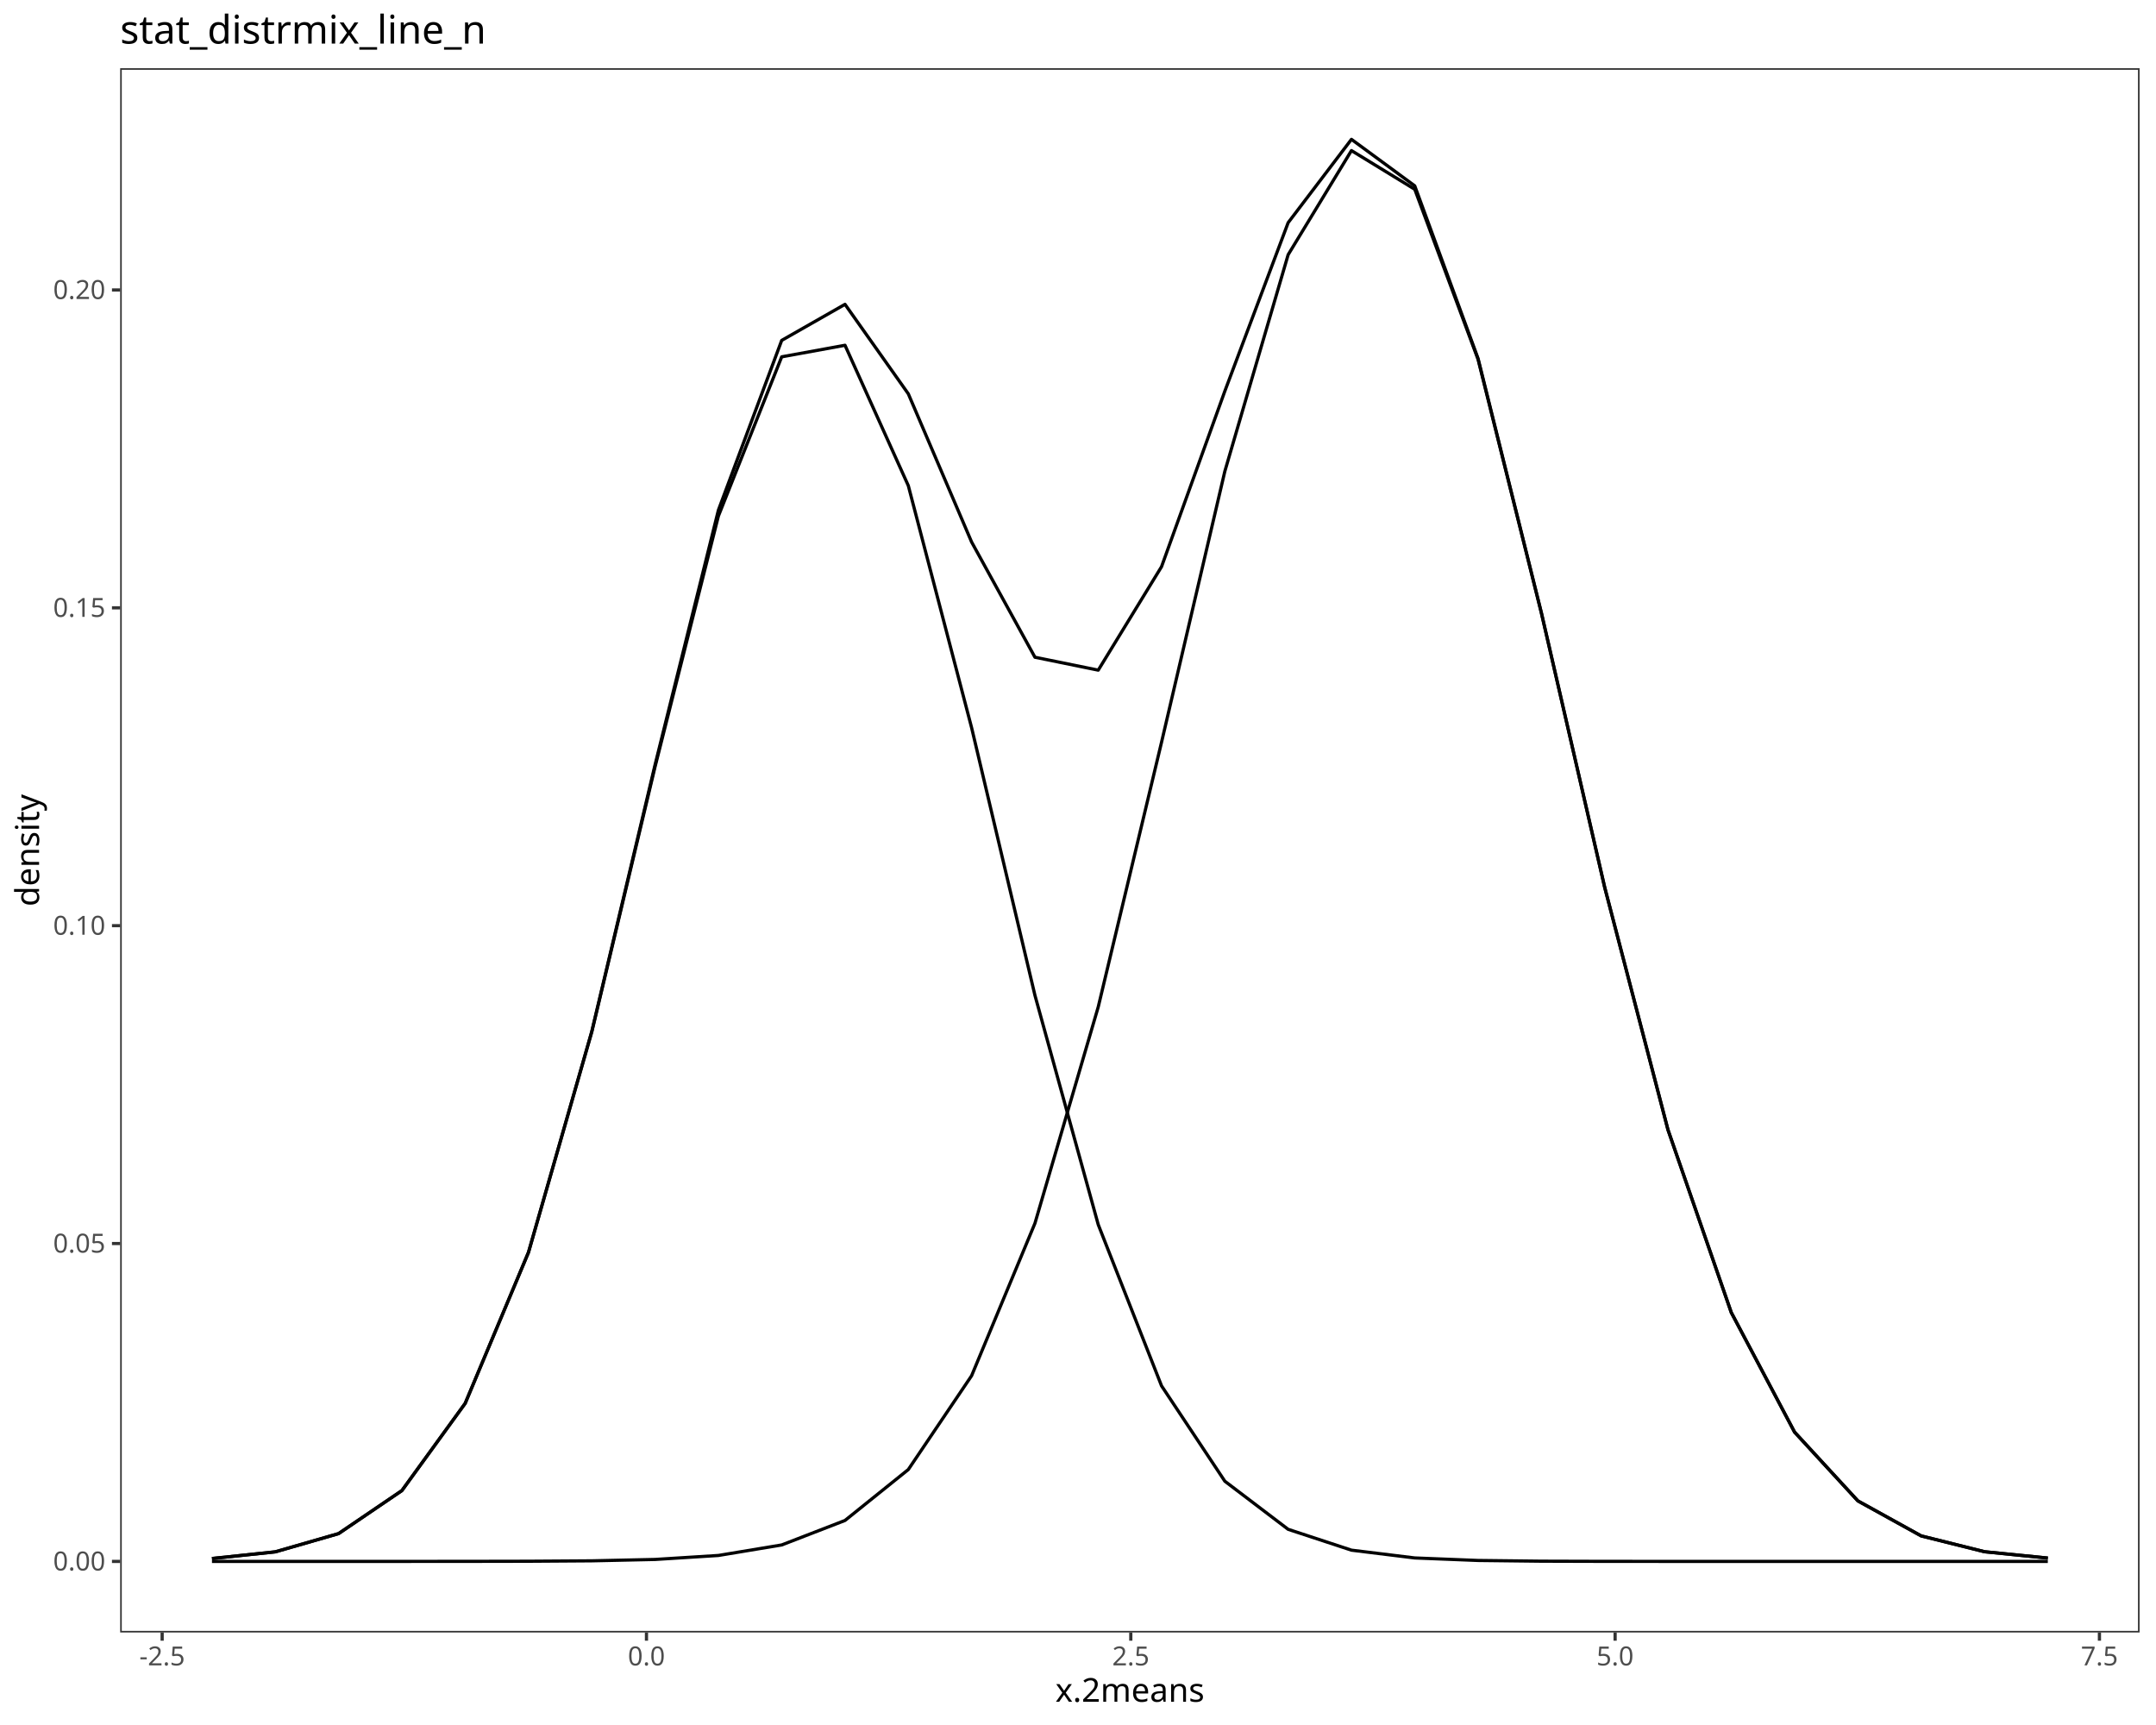
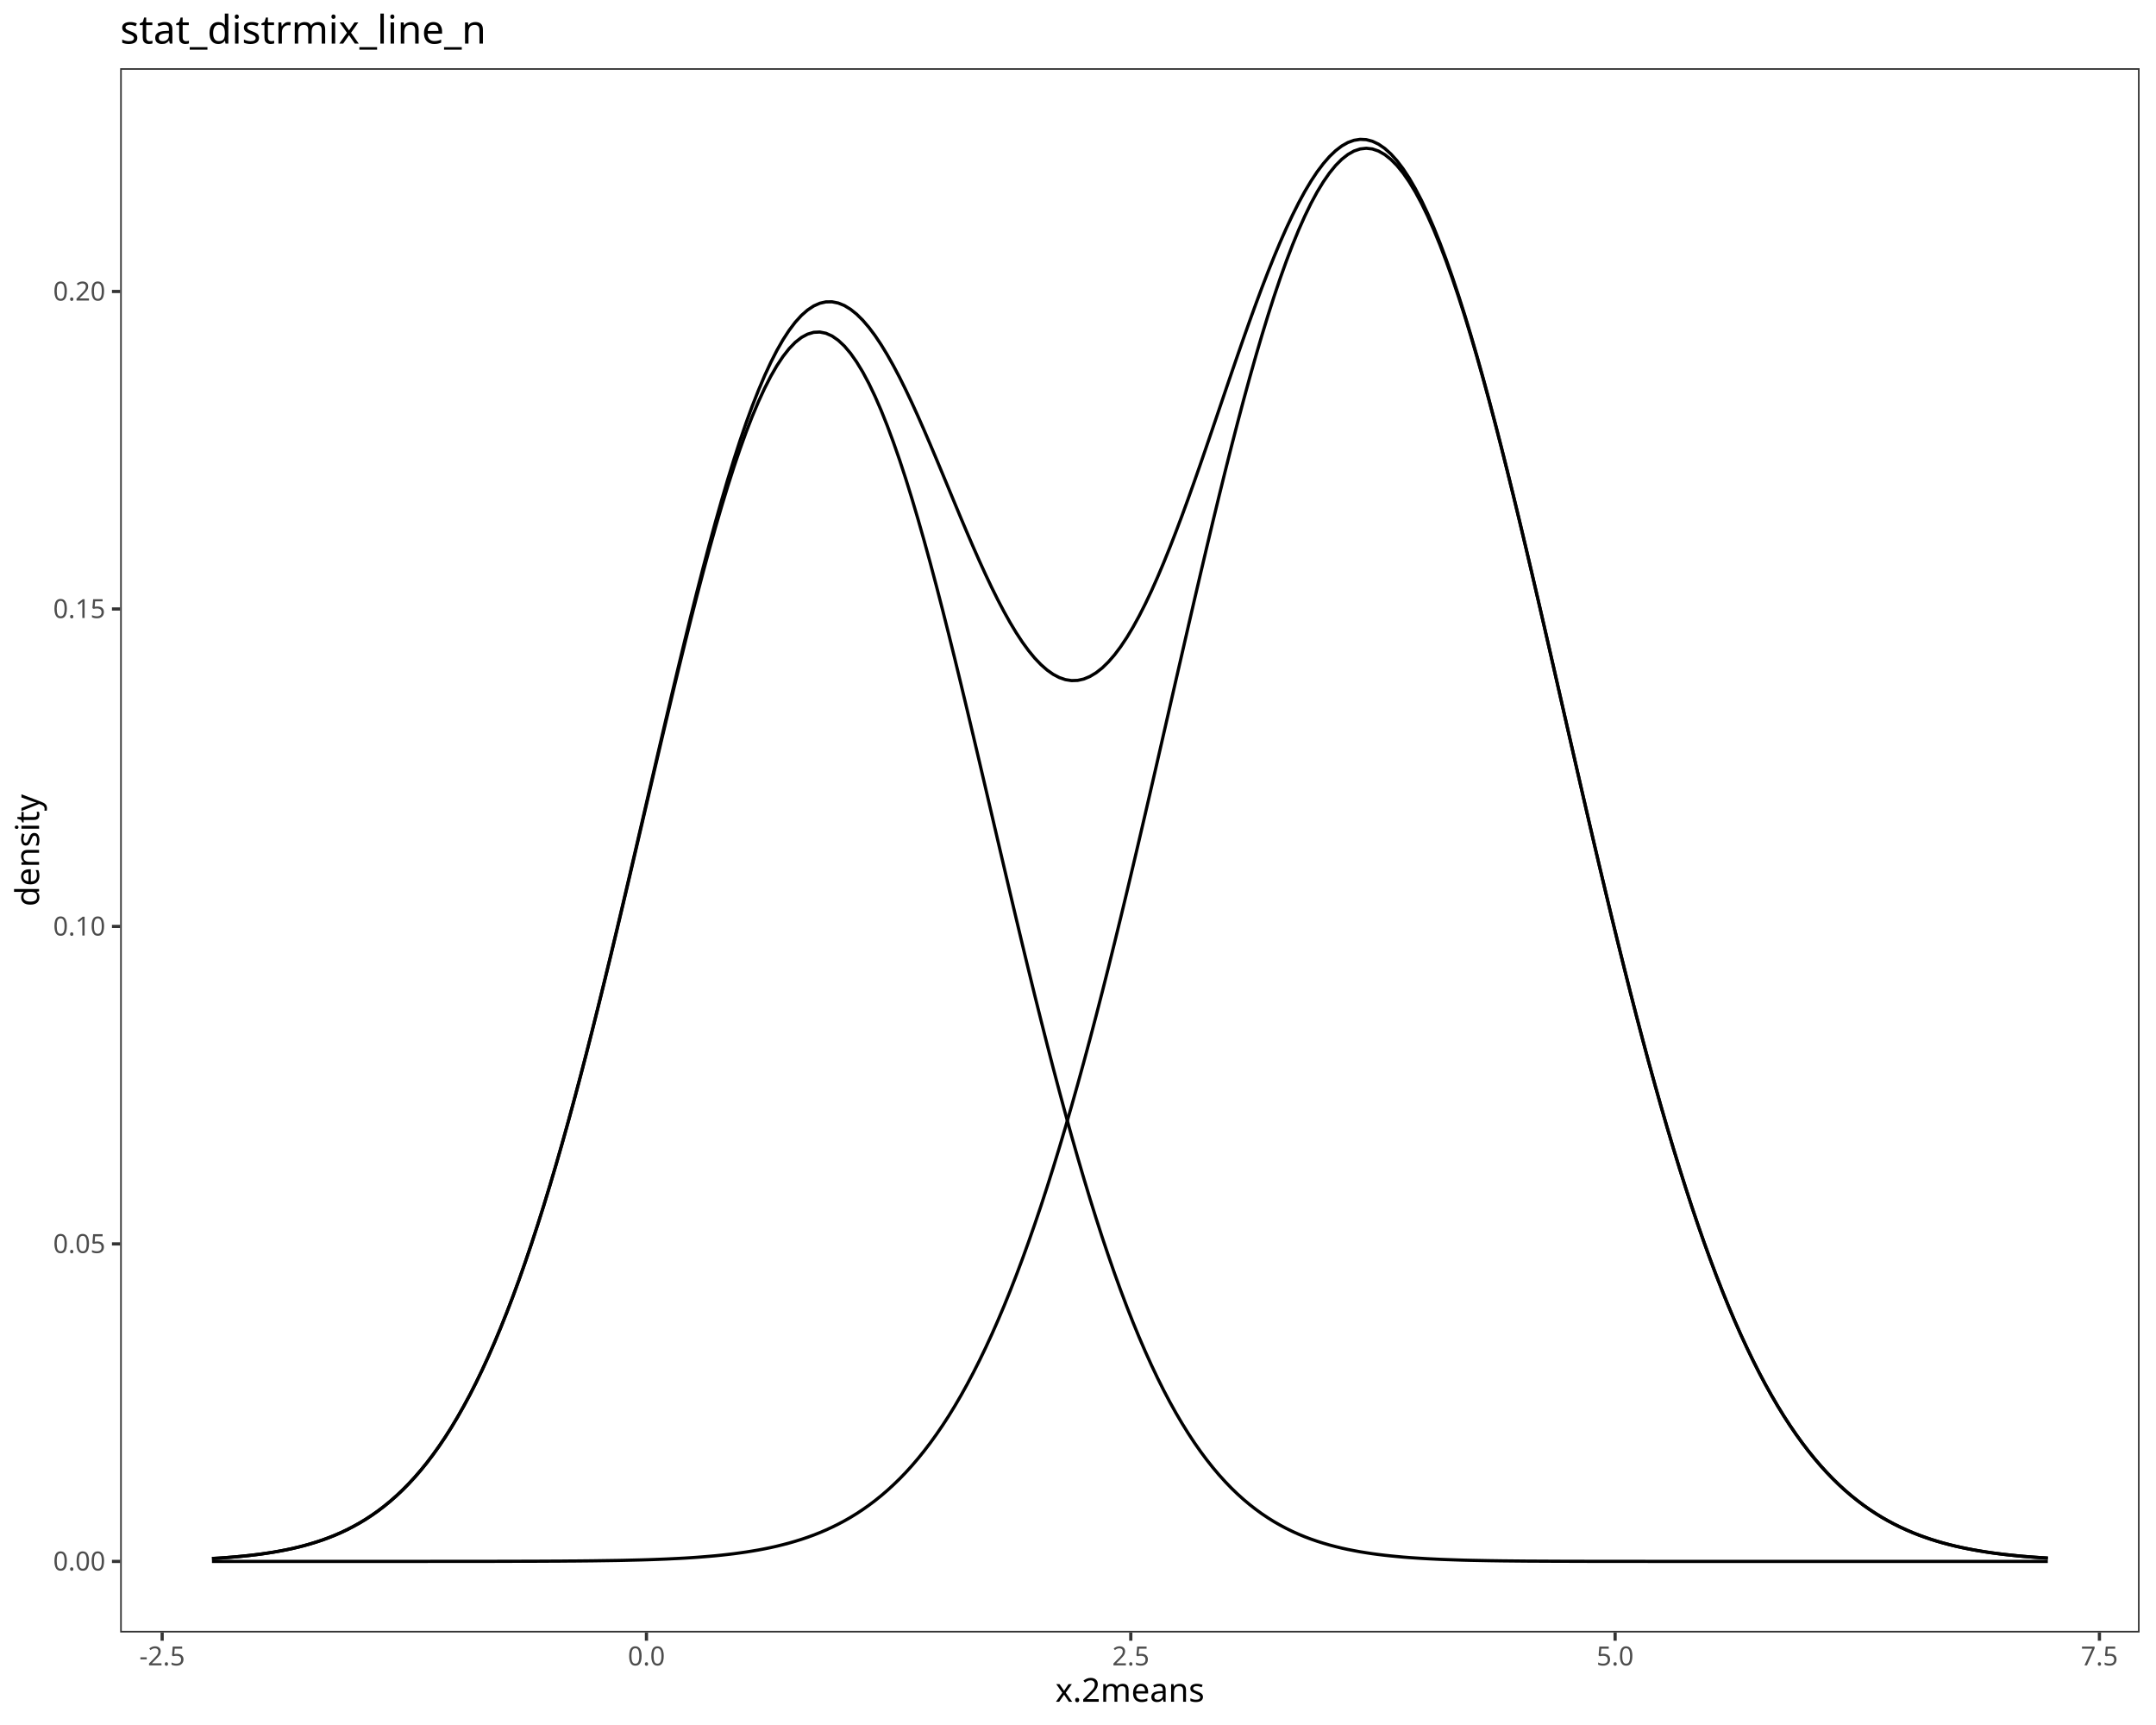
<svg xmlns="http://www.w3.org/2000/svg" class="svglite" data-engine-version="2.0" width="720.00pt" height="576.00pt" viewBox="0 0 720.00 576.00">
  <defs>
    <style type="text/css">
    .svglite line, .svglite polyline, .svglite polygon, .svglite path, .svglite rect, .svglite circle {
      fill: none;
      stroke: #000000;
      stroke-linecap: round;
      stroke-linejoin: round;
      stroke-miterlimit: 10.00;
    }
  </style>
  </defs>
  <rect width="100%" height="100%" style="stroke: none; fill: #FFFFFF;" />
  <defs>
    <clipPath id="cpMC4wMHw3MjAuMDB8MC4wMHw1NzYuMDA=">
      <rect x="0.00" y="0.00" width="720.00" height="576.00" />
    </clipPath>
  </defs>
  <g clip-path="url(#cpMC4wMHw3MjAuMDB8MC4wMHw1NzYuMDA=)">
    <rect x="0.00" y="0.00" width="720.00" height="576.00" style="stroke-width: 1.07; stroke: #FFFFFF; fill: #FFFFFF;" />
  </g>
  <defs>
    <clipPath id="cpNDAuMTN8NzE0LjUyfDIyLjc4fDU0NS4xMQ==">
      <rect x="40.13" y="22.78" width="674.39" height="522.33" />
    </clipPath>
  </defs>
  <g clip-path="url(#cpNDAuMTN8NzE0LjUyfDIyLjc4fDU0NS4xMQ==)">
    <rect x="40.13" y="22.78" width="674.39" height="522.33" style="stroke-width: 1.07; stroke: none; fill: #FFFFFF;" />
-     <polyline points="70.79,520.41 91.93,518.18 113.07,512.09 134.21,497.73 155.35,468.61 176.49,418.19 197.63,344.58 218.77,255.98 239.91,172.32 261.05,119.15 282.19,115.29 303.33,162.17 324.47,242.99 345.62,332.35 366.76,408.92 387.90,462.76 409.04,494.60 430.18,510.66 451.32,517.62 472.46,520.22 493.60,521.06 514.74,521.30 535.88,521.36 557.02,521.37 578.16,521.37 599.30,521.37 620.44,521.37 641.59,521.37 662.73,521.37 683.87,521.37 " style="stroke-width: 1.07; stroke-linecap: butt;" />
-     <polyline points="70.79,521.37 91.93,521.37 113.07,521.37 134.21,521.37 155.35,521.36 176.49,521.32 197.63,521.18 218.77,520.72 239.91,519.39 261.05,515.88 282.19,507.70 303.33,490.70 324.47,459.37 345.62,408.48 366.76,336.22 387.90,247.84 409.04,157.37 430.18,85.05 451.32,50.28 472.46,63.21 493.60,120.01 514.74,204.67 535.88,296.27 557.02,377.25 578.16,438.26 599.30,478.20 620.44,501.17 641.59,512.86 662.73,518.14 683.87,520.26 " style="stroke-width: 1.07; stroke-linecap: butt;" />
-     <polyline points="70.79,520.41 91.93,518.18 113.07,512.09 134.21,497.73 155.35,468.59 176.49,418.14 197.63,344.39 218.77,255.33 239.91,170.34 261.05,113.66 282.19,101.62 303.33,131.50 324.47,180.99 345.62,219.46 366.76,223.77 387.90,189.22 409.04,130.60 430.18,74.35 451.32,46.53 472.46,62.06 493.60,119.70 514.74,204.59 535.88,296.25 557.02,377.25 578.16,438.26 599.30,478.20 620.44,501.17 641.59,512.86 662.73,518.14 683.87,520.26 " style="stroke-width: 1.07; stroke-linecap: butt;" />
+     <polyline points="70.79,520.41 72.84,520.29 74.89,520.15 76.94,519.99 78.99,519.82 81.04,519.62 83.09,519.41 85.14,519.17 87.19,518.91 89.24,518.61 91.29,518.29 93.34,517.93 95.39,517.54 97.44,517.11 99.49,516.63 101.54,516.11 103.59,515.53 105.64,514.90 107.69,514.22 109.75,513.46 111.80,512.65 113.85,511.76 115.90,510.79 117.95,509.73 120.00,508.59 122.05,507.36 124.10,506.02 126.15,504.58 128.20,503.03 130.25,501.35 132.30,499.55 134.35,497.62 136.40,495.55 138.45,493.34 140.50,490.97 142.55,488.44 144.60,485.75 146.65,482.88 148.70,479.84 150.75,476.61 152.80,473.19 154.85,469.57 156.91,465.75 158.96,461.73 161.01,457.49 163.06,453.04 165.11,448.36 167.16,443.46 169.21,438.34 171.26,432.99 173.31,427.42 175.36,421.61 177.41,415.58 179.46,409.32 181.51,402.84 183.56,396.15 185.61,389.24 187.66,382.12 189.71,374.79 191.76,367.28 193.81,359.58 195.86,351.71 197.91,343.68 199.96,335.49 202.01,327.18 204.07,318.74 206.12,310.20 208.17,301.57 210.22,292.87 212.27,284.13 214.32,275.36 216.37,266.58 218.42,257.81 220.47,249.08 222.52,240.41 224.57,231.83 226.62,223.35 228.67,215.01 230.72,206.83 232.77,198.83 234.82,191.04 236.87,183.48 238.92,176.17 240.97,169.15 243.02,162.43 245.07,156.03 247.12,149.99 249.17,144.31 251.22,139.03 253.28,134.15 255.33,129.70 257.38,125.68 259.43,122.13 261.48,119.04 263.53,116.43 265.58,114.31 267.63,112.69 269.68,111.58 271.73,110.97 273.78,110.87 275.83,111.28 277.88,112.20 279.93,113.63 281.98,115.55 284.03,117.97 286.08,120.88 288.13,124.25 290.18,128.09 292.23,132.37 294.28,137.09 296.33,142.22 298.38,147.75 300.44,153.65 302.49,159.91 304.54,166.51 306.59,173.42 308.64,180.62 310.69,188.08 312.74,195.79 314.79,203.71 316.84,211.83 318.89,220.11 320.94,228.54 322.99,237.08 325.04,245.72 327.09,254.43 329.14,263.18 331.19,271.96 333.24,280.74 335.29,289.49 337.34,298.21 339.39,306.87 341.44,315.44 343.49,323.92 345.54,332.29 347.60,340.53 349.65,348.62 351.70,356.56 353.75,364.32 355.80,371.91 357.85,379.31 359.90,386.50 361.95,393.50 364.00,400.28 366.05,406.84 368.10,413.19 370.15,419.30 372.20,425.20 374.25,430.86 376.30,436.30 378.35,441.51 380.40,446.49 382.45,451.25 384.50,455.79 386.55,460.11 388.60,464.22 390.65,468.12 392.70,471.81 394.76,475.31 396.81,478.61 398.86,481.73 400.91,484.66 402.96,487.42 405.01,490.01 407.06,492.44 409.11,494.71 411.16,496.84 413.21,498.82 415.26,500.67 417.31,502.39 419.36,503.99 421.41,505.48 423.46,506.85 425.51,508.13 427.56,509.30 429.61,510.39 431.66,511.39 433.71,512.31 435.76,513.16 437.81,513.93 439.86,514.64 441.92,515.29 443.97,515.89 446.02,516.43 448.07,516.93 450.12,517.38 452.17,517.78 454.22,518.16 456.27,518.49 458.32,518.80 460.37,519.07 462.42,519.32 464.47,519.54 466.52,519.74 468.57,519.93 470.62,520.09 472.67,520.23 474.72,520.36 476.77,520.48 478.82,520.58 480.87,520.68 482.92,520.76 484.97,520.83 487.02,520.90 489.08,520.96 491.13,521.01 493.18,521.05 495.23,521.09 497.28,521.13 499.33,521.16 501.38,521.19 503.43,521.21 505.48,521.23 507.53,521.25 509.58,521.27 511.63,521.28 513.68,521.29 515.73,521.30 517.78,521.31 519.83,521.32 521.88,521.33 523.93,521.33 525.98,521.34 528.03,521.34 530.08,521.35 532.13,521.35 534.18,521.35 536.24,521.36 538.29,521.36 540.34,521.36 542.39,521.36 544.44,521.36 546.49,521.36 548.54,521.36 550.59,521.37 552.64,521.37 554.69,521.37 556.74,521.37 558.79,521.37 560.84,521.37 562.89,521.37 564.94,521.37 566.99,521.37 569.04,521.37 571.09,521.37 573.14,521.37 575.19,521.37 577.24,521.37 579.29,521.37 581.34,521.37 583.40,521.37 585.45,521.37 587.50,521.37 589.55,521.37 591.60,521.37 593.65,521.37 595.70,521.37 597.75,521.37 599.80,521.37 601.85,521.37 603.90,521.37 605.95,521.37 608.00,521.37 610.05,521.37 612.10,521.37 614.15,521.37 616.20,521.37 618.25,521.37 620.30,521.37 622.35,521.37 624.40,521.37 626.45,521.37 628.50,521.37 630.56,521.37 632.61,521.37 634.66,521.37 636.71,521.37 638.76,521.37 640.81,521.37 642.86,521.37 644.91,521.37 646.96,521.37 649.01,521.37 651.06,521.37 653.11,521.37 655.16,521.37 657.21,521.37 659.26,521.37 661.31,521.37 663.36,521.37 665.41,521.37 667.46,521.37 669.51,521.37 671.56,521.37 673.61,521.37 675.66,521.37 677.72,521.37 679.77,521.37 681.82,521.37 683.87,521.37 " style="stroke-width: 1.07; stroke-linecap: butt;" />
+     <polyline points="70.79,521.37 72.84,521.37 74.89,521.37 76.94,521.37 78.99,521.37 81.04,521.37 83.09,521.37 85.14,521.37 87.19,521.37 89.24,521.37 91.29,521.37 93.34,521.37 95.39,521.37 97.44,521.37 99.49,521.37 101.54,521.37 103.59,521.37 105.64,521.37 107.69,521.37 109.75,521.37 111.80,521.37 113.85,521.37 115.90,521.37 117.95,521.37 120.00,521.37 122.05,521.37 124.10,521.37 126.15,521.37 128.20,521.37 130.25,521.37 132.30,521.37 134.35,521.37 136.40,521.37 138.45,521.37 140.50,521.37 142.55,521.37 144.60,521.36 146.65,521.36 148.70,521.36 150.75,521.36 152.80,521.36 154.85,521.36 156.91,521.36 158.96,521.35 161.01,521.35 163.06,521.35 165.11,521.35 167.16,521.34 169.21,521.34 171.26,521.33 173.31,521.33 175.36,521.32 177.41,521.32 179.46,521.31 181.51,521.30 183.56,521.29 185.61,521.28 187.66,521.27 189.71,521.25 191.76,521.24 193.81,521.22 195.86,521.20 197.91,521.18 199.96,521.15 202.01,521.12 204.07,521.09 206.12,521.06 208.17,521.02 210.22,520.97 212.27,520.92 214.32,520.87 216.37,520.81 218.42,520.74 220.47,520.66 222.52,520.58 224.57,520.48 226.62,520.38 228.67,520.27 230.72,520.14 232.77,520.00 234.82,519.84 236.87,519.67 238.92,519.49 240.97,519.28 243.02,519.05 245.07,518.81 247.12,518.53 249.17,518.24 251.22,517.91 253.28,517.56 255.33,517.17 257.38,516.75 259.43,516.29 261.48,515.78 263.53,515.24 265.58,514.65 267.63,514.01 269.68,513.32 271.73,512.57 273.78,511.76 275.83,510.89 277.88,509.94 279.93,508.93 281.98,507.84 284.03,506.67 286.08,505.41 288.13,504.06 290.18,502.61 292.23,501.07 294.28,499.42 296.33,497.66 298.38,495.78 300.44,493.78 302.49,491.66 304.54,489.40 306.59,487.00 308.64,484.46 310.69,481.77 312.74,478.93 314.79,475.93 316.84,472.77 318.89,469.43 320.94,465.92 322.99,462.23 325.04,458.36 327.09,454.30 329.14,450.05 331.19,445.61 333.24,440.96 335.29,436.12 337.34,431.07 339.39,425.82 341.44,420.36 343.49,414.70 345.54,408.83 347.60,402.75 349.65,396.46 351.70,389.98 353.75,383.29 355.80,376.40 357.85,369.32 359.90,362.05 361.95,354.60 364.00,346.97 366.05,339.17 368.10,331.21 370.15,323.10 372.20,314.84 374.25,306.45 376.30,297.94 378.35,289.32 380.40,280.61 382.45,271.81 384.50,262.95 386.55,254.03 388.60,245.08 390.65,236.11 392.70,227.14 394.76,218.18 396.81,209.26 398.86,200.39 400.91,191.60 402.96,182.89 405.01,174.30 407.06,165.84 409.11,157.53 411.16,149.39 413.21,141.45 415.26,133.71 417.31,126.21 419.36,118.96 421.41,111.98 423.46,105.28 425.51,98.89 427.56,92.83 429.61,87.10 431.66,81.74 433.71,76.74 435.76,72.13 437.81,67.91 439.86,64.11 441.92,60.73 443.97,57.78 446.02,55.26 448.07,53.20 450.12,51.59 452.17,50.43 454.22,49.74 456.27,49.51 458.32,49.74 460.37,50.44 462.42,51.60 464.47,53.22 466.52,55.28 468.57,57.80 470.62,60.76 472.67,64.14 474.72,67.95 476.77,72.17 478.82,76.78 480.87,81.78 482.92,87.16 484.97,92.88 487.02,98.95 489.08,105.34 491.13,112.04 493.18,119.02 495.23,126.28 497.28,133.78 499.33,141.52 501.38,149.47 503.43,157.61 505.48,165.92 507.53,174.38 509.58,182.97 511.63,191.68 513.68,200.47 515.73,209.34 517.78,218.26 519.83,227.22 521.88,236.19 523.93,245.16 525.98,254.11 528.03,263.03 530.08,271.89 532.13,280.69 534.18,289.40 536.24,298.02 538.29,306.53 540.34,314.92 542.39,323.17 544.44,331.29 546.49,339.25 548.54,347.04 550.59,354.67 552.64,362.12 554.69,369.39 556.74,376.47 558.79,383.35 560.84,390.04 562.89,396.52 564.94,402.81 566.99,408.88 569.04,414.75 571.09,420.41 573.14,425.87 575.19,431.12 577.24,436.17 579.29,441.01 581.34,445.65 583.40,450.09 585.45,454.34 587.50,458.40 589.55,462.27 591.60,465.95 593.65,469.46 595.70,472.80 597.75,475.96 599.80,478.96 601.85,481.80 603.90,484.49 605.95,487.02 608.00,489.42 610.05,491.68 612.10,493.80 614.15,495.80 616.20,497.68 618.25,499.44 620.30,501.08 622.35,502.63 624.40,504.07 626.45,505.42 628.50,506.68 630.56,507.85 632.61,508.94 634.66,509.95 636.71,510.89 638.76,511.77 640.81,512.58 642.86,513.32 644.91,514.02 646.96,514.66 649.01,515.25 651.06,515.79 653.11,516.29 655.16,516.75 657.21,517.17 659.26,517.56 661.31,517.91 663.36,518.24 665.41,518.54 667.46,518.81 669.51,519.06 671.56,519.28 673.61,519.49 675.66,519.68 677.72,519.85 679.77,520.00 681.82,520.14 683.87,520.27 " style="stroke-width: 1.07; stroke-linecap: butt;" />
+     <polyline points="70.79,520.41 72.84,520.29 74.89,520.15 76.94,519.99 78.99,519.82 81.04,519.62 83.09,519.41 85.14,519.17 87.19,518.91 89.24,518.61 91.29,518.29 93.34,517.93 95.39,517.54 97.44,517.11 99.49,516.63 101.54,516.11 103.59,515.53 105.64,514.90 107.69,514.22 109.75,513.46 111.80,512.65 113.85,511.75 115.90,510.79 117.95,509.73 120.00,508.59 122.05,507.36 124.10,506.02 126.15,504.58 128.20,503.02 130.25,501.35 132.30,499.55 134.35,497.62 136.40,495.55 138.45,493.33 140.50,490.96 142.55,488.44 144.60,485.74 146.65,482.88 148.70,479.83 150.75,476.60 152.80,473.18 154.85,469.56 156.91,465.74 158.96,461.71 161.01,457.47 163.06,453.02 165.11,448.34 167.16,443.44 169.21,438.31 171.26,432.96 173.31,427.38 175.36,421.57 177.41,415.53 179.46,409.26 181.51,402.78 183.56,396.07 185.61,389.15 187.66,382.01 189.71,374.68 191.76,367.15 193.81,359.43 195.86,351.54 197.91,343.48 199.96,335.28 202.01,326.93 204.07,318.46 206.12,309.88 208.17,301.22 210.22,292.48 212.27,283.68 214.32,274.85 216.37,266.01 218.42,257.18 220.47,248.37 222.52,239.62 224.57,230.94 226.62,222.36 228.67,213.91 230.72,205.60 232.77,197.46 234.82,189.51 236.87,181.78 238.92,174.29 240.97,167.06 243.02,160.11 245.07,153.47 247.12,147.15 249.17,141.18 251.22,135.57 253.28,130.34 255.33,125.49 257.38,121.06 259.43,117.04 261.48,113.45 263.53,110.30 265.58,107.59 267.63,105.33 269.68,103.53 271.73,102.17 273.78,101.26 275.83,100.80 277.88,100.78 279.93,101.19 281.98,102.02 284.03,103.27 286.08,104.91 288.13,106.94 290.18,109.33 292.23,112.07 294.28,115.14 296.33,118.51 298.38,122.16 300.44,126.06 302.49,130.20 304.54,134.54 306.59,139.05 308.64,143.71 310.69,148.49 312.74,153.35 314.79,158.27 316.84,163.22 318.89,168.17 320.94,173.09 322.99,177.94 325.04,182.71 327.09,187.36 329.14,191.86 331.19,196.19 333.24,200.33 335.29,204.24 337.34,207.91 339.39,211.32 341.44,214.44 343.49,217.25 345.54,219.75 347.60,221.90 349.65,223.71 351.70,225.16 353.75,226.24 355.80,226.94 357.85,227.26 359.90,227.19 361.95,226.73 364.00,225.88 366.05,224.64 368.10,223.03 370.15,221.03 372.20,218.67 374.25,215.94 376.30,212.87 378.35,209.46 380.40,205.73 382.45,201.69 384.50,197.37 386.55,192.77 388.60,187.93 390.65,182.86 392.70,177.58 394.76,172.12 396.81,166.50 398.86,160.75 400.91,154.89 402.96,148.94 405.01,142.94 407.06,136.91 409.11,130.87 411.16,124.86 413.21,118.90 415.26,113.01 417.31,107.23 419.36,101.58 421.41,96.08 423.46,90.76 425.51,85.65 427.56,80.76 429.61,76.12 431.66,71.76 433.71,67.68 435.76,63.91 437.81,60.48 439.86,57.38 441.92,54.65 443.97,52.29 446.02,50.33 448.07,48.75 450.12,47.59 452.17,46.85 454.22,46.53 456.27,46.63 458.32,47.17 460.37,48.14 462.42,49.55 464.47,51.39 466.52,53.66 468.57,56.36 470.62,59.47 472.67,63.01 474.72,66.94 476.77,71.28 478.82,76.00 480.87,81.09 482.92,86.54 484.97,92.35 487.02,98.48 489.08,104.93 491.13,111.68 493.18,118.71 495.23,126.00 497.28,133.54 499.33,141.31 501.38,149.28 503.43,157.44 505.48,165.78 507.53,174.26 509.58,182.87 511.63,191.59 513.68,200.39 515.73,209.27 517.78,218.21 519.83,227.17 521.88,236.15 523.93,245.13 525.98,254.08 528.03,263.00 530.08,271.87 532.13,280.67 534.18,289.38 536.24,298.01 538.29,306.52 540.34,314.91 542.39,323.16 544.44,331.28 546.49,339.24 548.54,347.04 550.59,354.67 552.64,362.12 554.69,369.39 556.74,376.46 558.79,383.35 560.84,390.04 562.89,396.52 564.94,402.80 566.99,408.88 569.04,414.75 571.09,420.41 573.14,425.87 575.19,431.12 577.24,436.16 579.29,441.01 581.34,445.65 583.40,450.09 585.45,454.34 587.50,458.40 589.55,462.27 591.60,465.95 593.65,469.46 595.70,472.80 597.75,475.96 599.80,478.96 601.85,481.80 603.90,484.49 605.95,487.02 608.00,489.42 610.05,491.68 612.10,493.80 614.15,495.80 616.20,497.68 618.25,499.44 620.30,501.08 622.35,502.63 624.40,504.07 626.45,505.42 628.50,506.68 630.56,507.85 632.61,508.94 634.66,509.95 636.71,510.89 638.76,511.77 640.81,512.58 642.86,513.32 644.91,514.02 646.96,514.66 649.01,515.25 651.06,515.79 653.11,516.29 655.16,516.75 657.21,517.17 659.26,517.56 661.31,517.91 663.36,518.24 665.41,518.54 667.46,518.81 669.51,519.06 671.56,519.28 673.61,519.49 675.66,519.68 677.72,519.85 679.77,520.00 681.82,520.14 683.87,520.27 " style="stroke-width: 1.07; stroke-linecap: butt;" />
    <rect x="40.13" y="22.78" width="674.39" height="522.33" style="stroke-width: 1.07; stroke: #333333;" />
  </g>
  <g clip-path="url(#cpMC4wMHw3MjAuMDB8MC4wMHw1NzYuMDA=)">
    <text x="35.20" y="524.40" text-anchor="end" style="font-size: 8.80px; fill: #4D4D4D; font-family: sans;" textLength="17.13px" lengthAdjust="spacingAndGlyphs">0.00</text>
-     <text x="35.20" y="418.26" text-anchor="end" style="font-size: 8.80px; fill: #4D4D4D; font-family: sans;" textLength="17.13px" lengthAdjust="spacingAndGlyphs">0.05</text>
-     <text x="35.20" y="312.12" text-anchor="end" style="font-size: 8.80px; fill: #4D4D4D; font-family: sans;" textLength="17.13px" lengthAdjust="spacingAndGlyphs">0.10</text>
-     <text x="35.20" y="205.98" text-anchor="end" style="font-size: 8.80px; fill: #4D4D4D; font-family: sans;" textLength="17.13px" lengthAdjust="spacingAndGlyphs">0.15</text>
-     <text x="35.20" y="99.84" text-anchor="end" style="font-size: 8.80px; fill: #4D4D4D; font-family: sans;" textLength="17.13px" lengthAdjust="spacingAndGlyphs">0.20</text>
+     <text x="35.20" y="418.39" text-anchor="end" style="font-size: 8.80px; fill: #4D4D4D; font-family: sans;" textLength="17.13px" lengthAdjust="spacingAndGlyphs">0.05</text>
+     <text x="35.20" y="312.38" text-anchor="end" style="font-size: 8.80px; fill: #4D4D4D; font-family: sans;" textLength="17.13px" lengthAdjust="spacingAndGlyphs">0.10</text>
+     <text x="35.20" y="206.37" text-anchor="end" style="font-size: 8.80px; fill: #4D4D4D; font-family: sans;" textLength="17.13px" lengthAdjust="spacingAndGlyphs">0.15</text>
+     <text x="35.20" y="100.36" text-anchor="end" style="font-size: 8.80px; fill: #4D4D4D; font-family: sans;" textLength="17.13px" lengthAdjust="spacingAndGlyphs">0.20</text>
    <polyline points="37.39,521.37 40.13,521.37 " style="stroke-width: 1.07; stroke: #333333; stroke-linecap: butt;" />
-     <polyline points="37.39,415.23 40.13,415.23 " style="stroke-width: 1.07; stroke: #333333; stroke-linecap: butt;" />
-     <polyline points="37.39,309.09 40.13,309.09 " style="stroke-width: 1.07; stroke: #333333; stroke-linecap: butt;" />
-     <polyline points="37.39,202.96 40.13,202.96 " style="stroke-width: 1.07; stroke: #333333; stroke-linecap: butt;" />
-     <polyline points="37.39,96.82 40.13,96.82 " style="stroke-width: 1.07; stroke: #333333; stroke-linecap: butt;" />
+     <polyline points="37.39,415.36 40.13,415.36 " style="stroke-width: 1.07; stroke: #333333; stroke-linecap: butt;" />
+     <polyline points="37.39,309.35 40.13,309.35 " style="stroke-width: 1.07; stroke: #333333; stroke-linecap: butt;" />
+     <polyline points="37.39,203.34 40.13,203.34 " style="stroke-width: 1.07; stroke: #333333; stroke-linecap: butt;" />
+     <polyline points="37.39,97.33 40.13,97.33 " style="stroke-width: 1.07; stroke: #333333; stroke-linecap: butt;" />
    <polyline points="54.15,547.85 54.15,545.11 " style="stroke-width: 1.07; stroke: #333333; stroke-linecap: butt;" />
    <polyline points="215.89,547.85 215.89,545.11 " style="stroke-width: 1.07; stroke: #333333; stroke-linecap: butt;" />
    <polyline points="377.63,547.85 377.63,545.11 " style="stroke-width: 1.07; stroke: #333333; stroke-linecap: butt;" />
    <polyline points="539.37,547.85 539.37,545.11 " style="stroke-width: 1.07; stroke: #333333; stroke-linecap: butt;" />
    <polyline points="701.11,547.85 701.11,545.11 " style="stroke-width: 1.07; stroke: #333333; stroke-linecap: butt;" />
    <text x="54.15" y="556.10" text-anchor="middle" style="font-size: 8.80px; fill: #4D4D4D; font-family: sans;" textLength="15.16px" lengthAdjust="spacingAndGlyphs">-2.5</text>
    <text x="215.89" y="556.10" text-anchor="middle" style="font-size: 8.80px; fill: #4D4D4D; font-family: sans;" textLength="12.23px" lengthAdjust="spacingAndGlyphs">0.0</text>
    <text x="377.63" y="556.10" text-anchor="middle" style="font-size: 8.80px; fill: #4D4D4D; font-family: sans;" textLength="12.23px" lengthAdjust="spacingAndGlyphs">2.5</text>
    <text x="539.37" y="556.10" text-anchor="middle" style="font-size: 8.80px; fill: #4D4D4D; font-family: sans;" textLength="12.23px" lengthAdjust="spacingAndGlyphs">5.0</text>
    <text x="701.11" y="556.10" text-anchor="middle" style="font-size: 8.80px; fill: #4D4D4D; font-family: sans;" textLength="12.23px" lengthAdjust="spacingAndGlyphs">7.5</text>
    <text x="377.33" y="568.24" text-anchor="middle" style="font-size: 11.00px; font-family: sans;" textLength="47.70px" lengthAdjust="spacingAndGlyphs">x.2means</text>
    <text transform="translate(13.05,283.95) rotate(-90)" text-anchor="middle" style="font-size: 11.00px; font-family: sans;" textLength="34.86px" lengthAdjust="spacingAndGlyphs">density</text>
    <text x="40.13" y="14.56" style="font-size: 13.20px; font-family: sans;" textLength="116.67px" lengthAdjust="spacingAndGlyphs">stat_distrmix_line_n</text>
  </g>
</svg>
